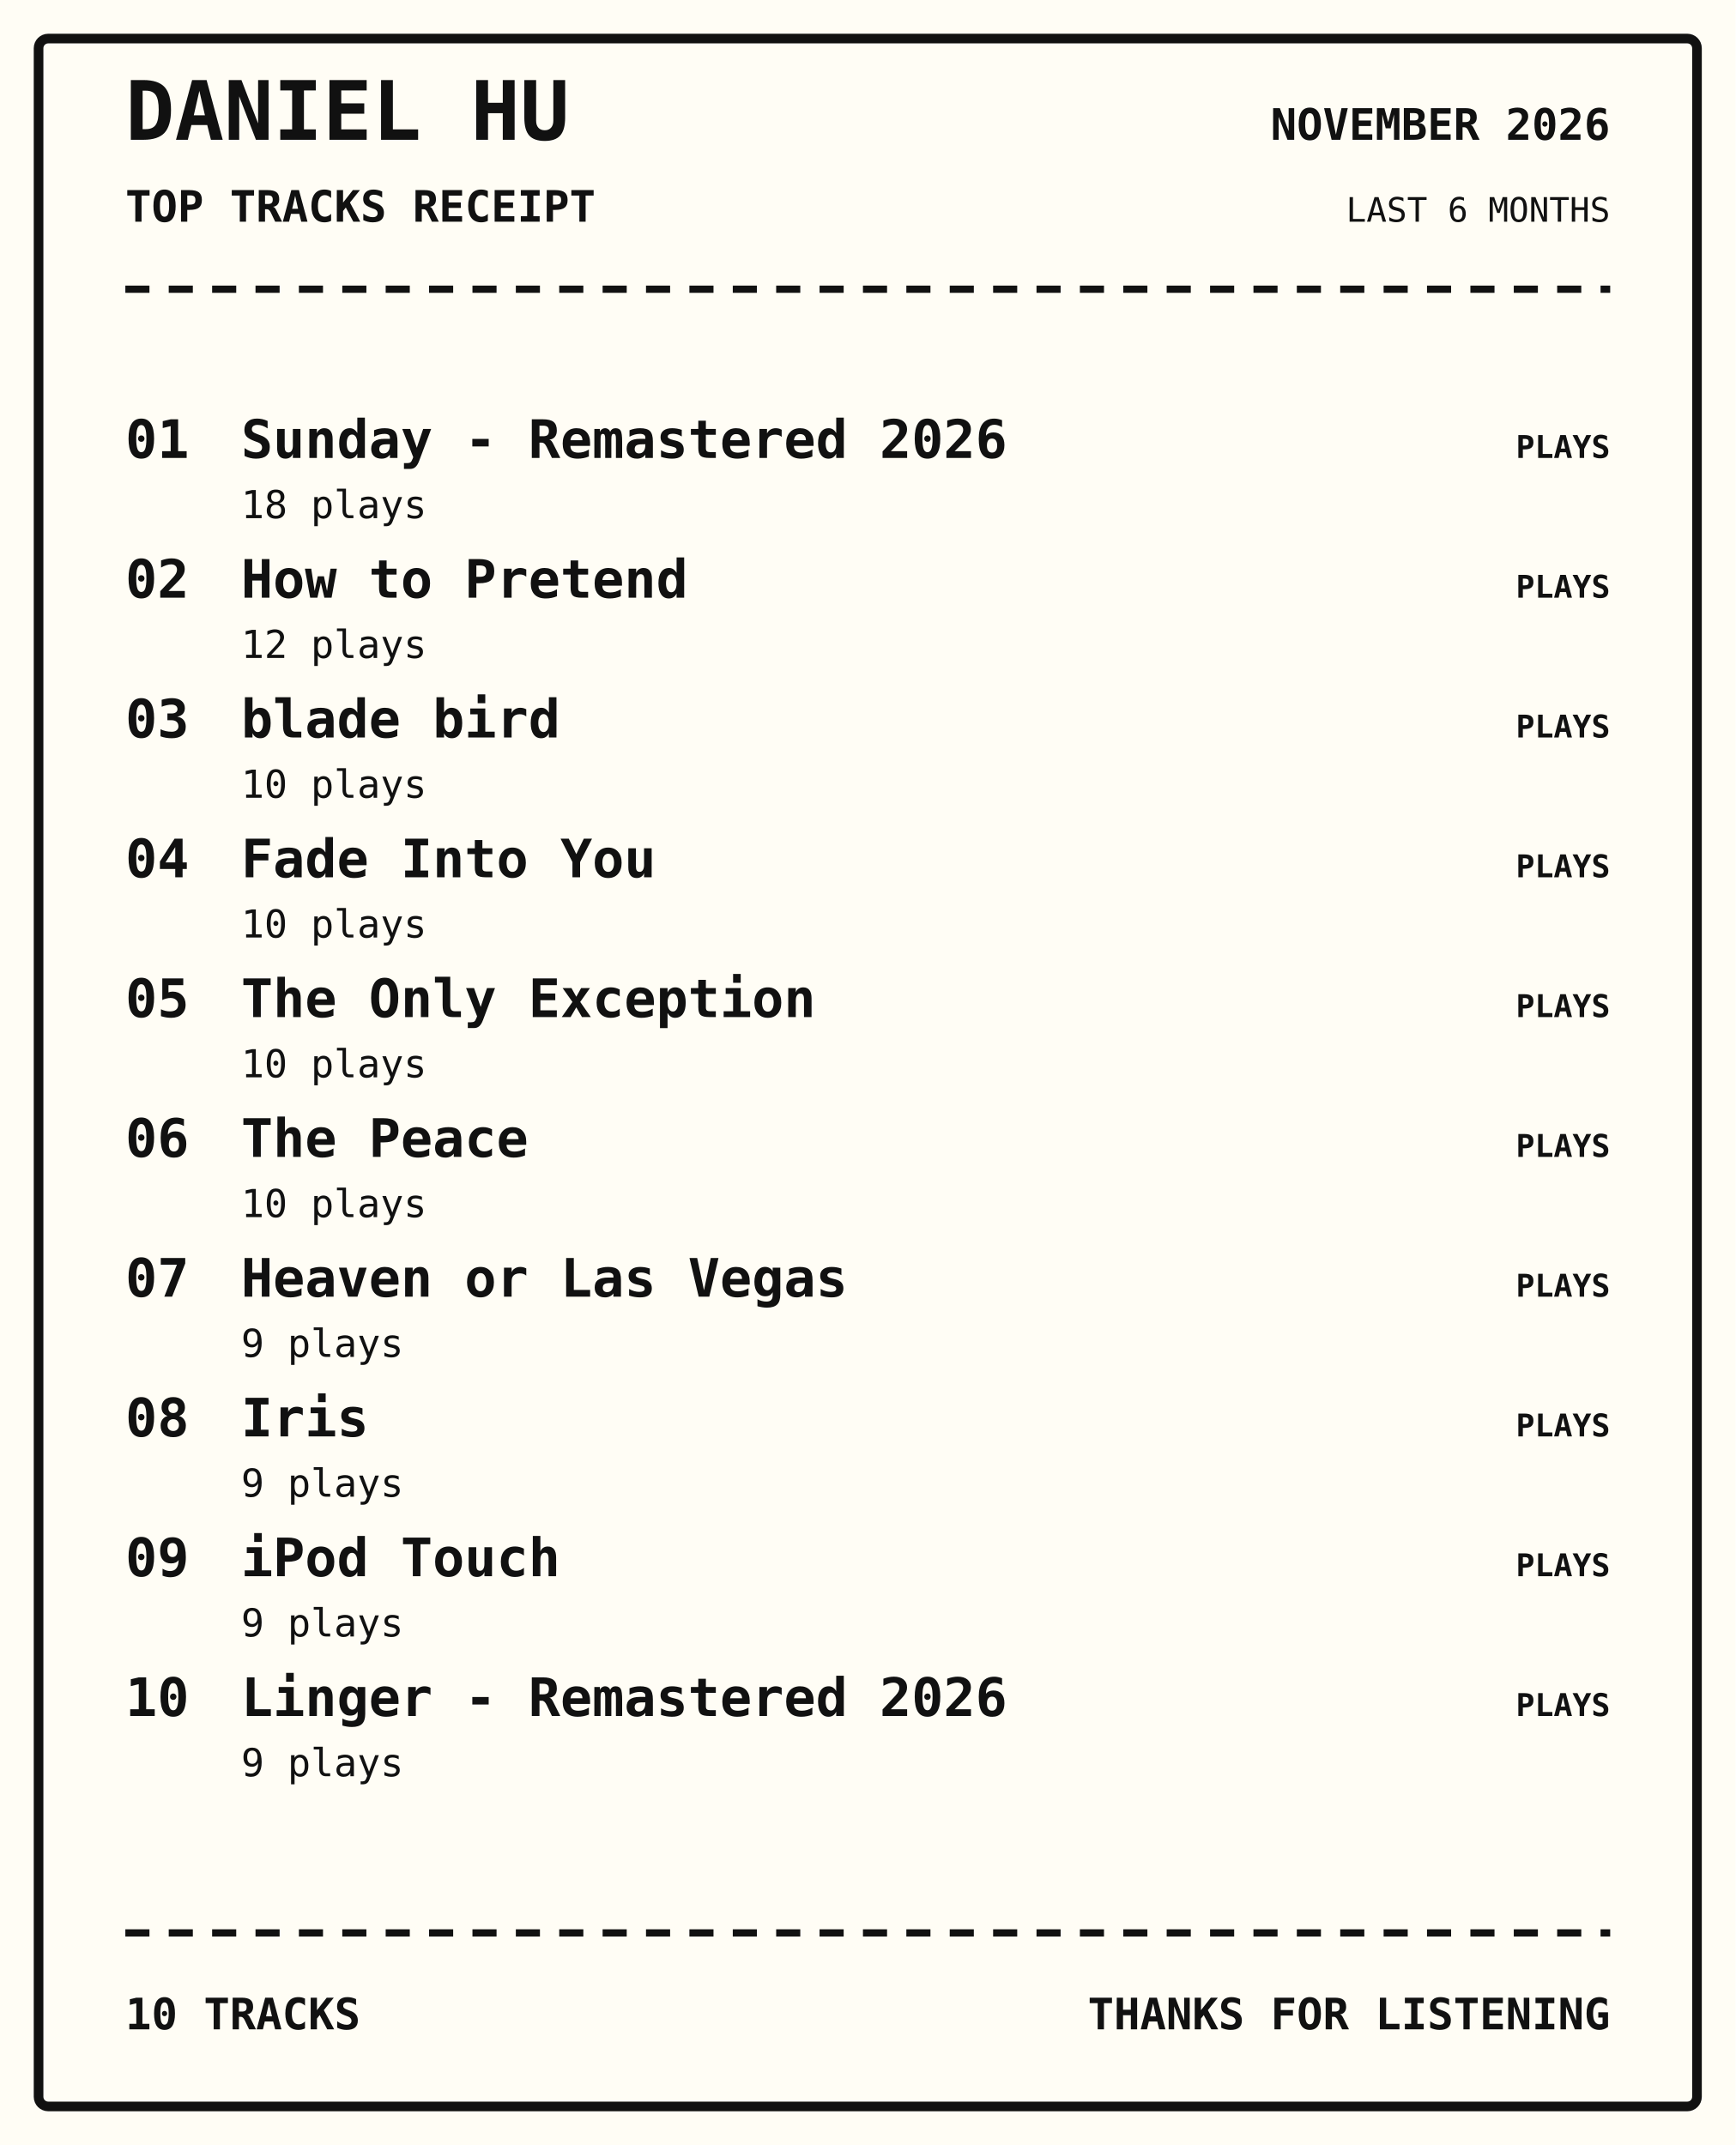
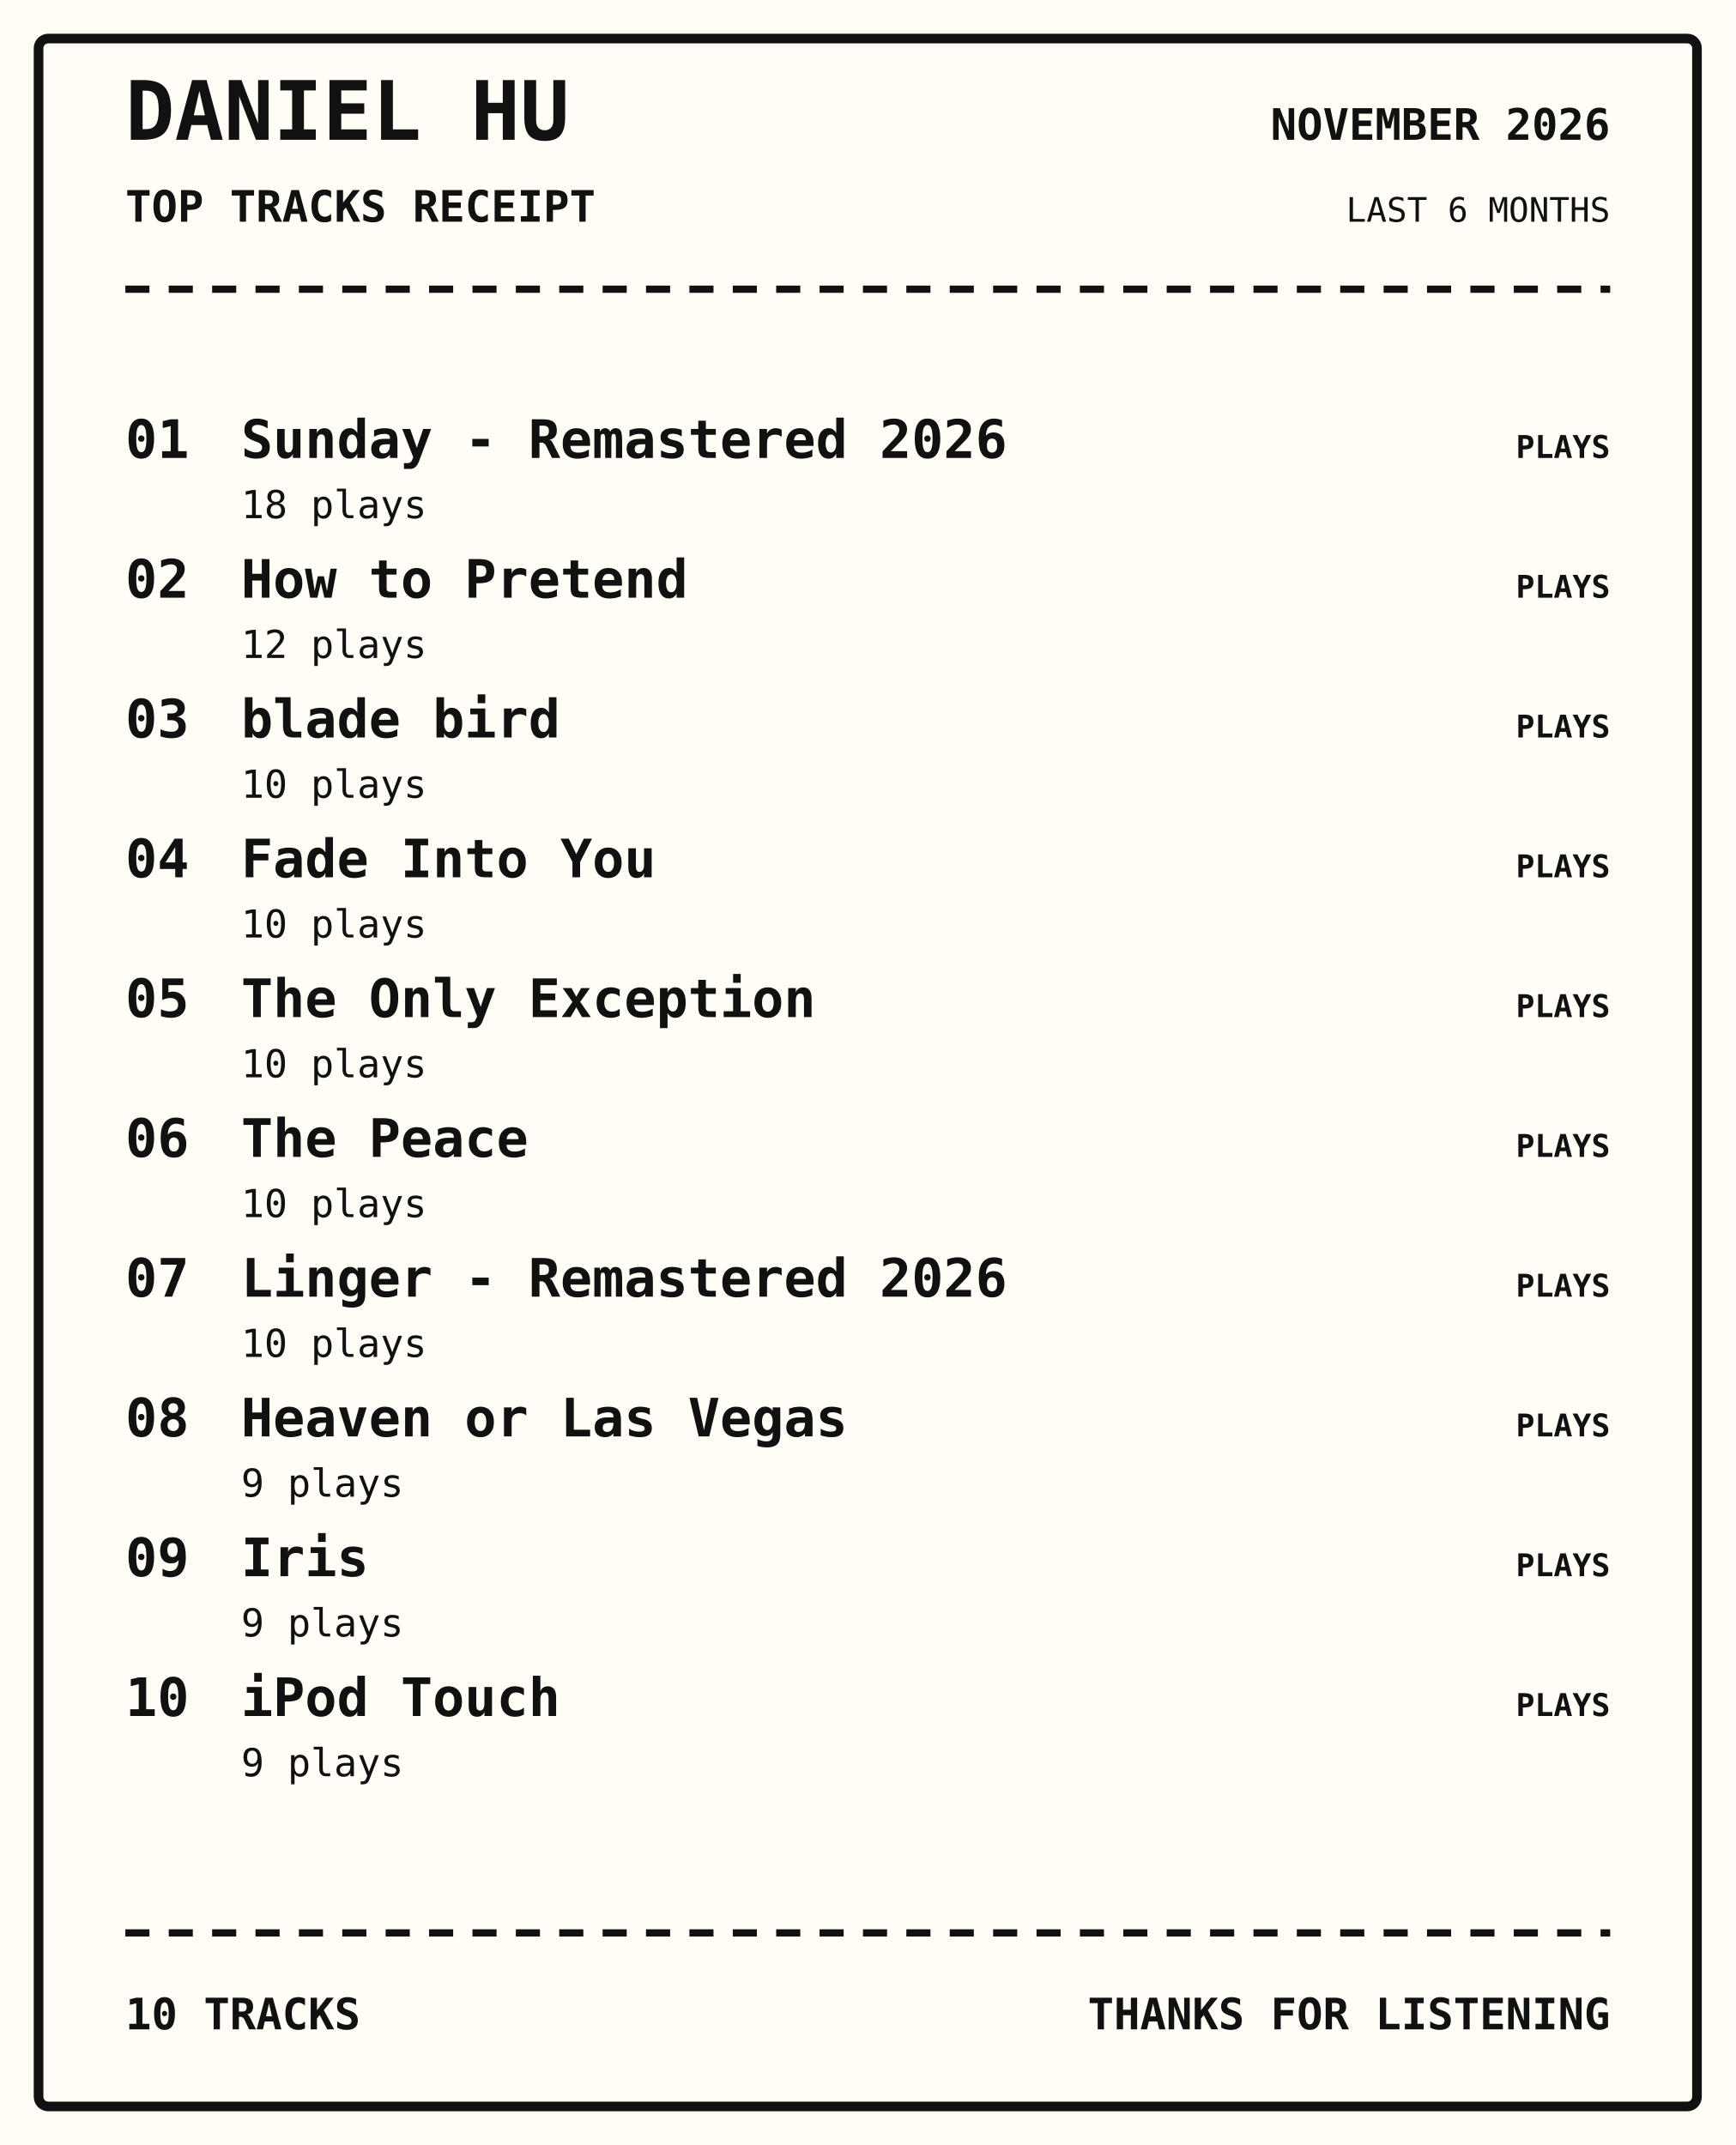
<svg xmlns="http://www.w3.org/2000/svg" width="720" height="890" viewBox="0 0 720 890">
  <rect width="100%" height="100%" fill="#fffdf5" />
  <rect x="16" y="16" width="688" height="858" rx="4" fill="none" stroke="#111" stroke-width="4" />
  <text x="52" y="58" font-family="monospace" font-size="34px" font-weight="800" text-anchor="start" fill="#111">DANIEL HU</text>
  <text x="52" y="92" font-family="monospace" font-size="18px" font-weight="700" text-anchor="start" fill="#111">TOP TRACKS RECEIPT</text>
  <text x="668" y="58" font-family="monospace" font-size="18px" font-weight="700" text-anchor="end" fill="#111">NOVEMBER 2026</text>
  <text x="668" y="92" font-family="monospace" font-size="14px" font-weight="400" text-anchor="end" fill="#111">LAST 6 MONTHS</text>
  <path d="M52 120 H668" stroke="#111" stroke-width="3" stroke-dasharray="10 8" />
  <text x="52" y="190" font-family="monospace" font-size="22px" font-weight="700" text-anchor="start" fill="#111">01</text>
  <text x="100" y="190" font-family="monospace" font-size="22px" font-weight="700" text-anchor="start" fill="#111">Sunday - Remastered 2026</text>
  <text x="100" y="215" font-family="monospace" font-size="16px" font-weight="400" text-anchor="start" fill="#111">18 plays</text>
  <text x="668" y="190" font-family="monospace" font-size="13px" font-weight="700" text-anchor="end" fill="#111">PLAYS</text>
  <text x="52" y="248" font-family="monospace" font-size="22px" font-weight="700" text-anchor="start" fill="#111">02</text>
  <text x="100" y="248" font-family="monospace" font-size="22px" font-weight="700" text-anchor="start" fill="#111">How to Pretend</text>
  <text x="100" y="273" font-family="monospace" font-size="16px" font-weight="400" text-anchor="start" fill="#111">12 plays</text>
  <text x="668" y="248" font-family="monospace" font-size="13px" font-weight="700" text-anchor="end" fill="#111">PLAYS</text>
  <text x="52" y="306" font-family="monospace" font-size="22px" font-weight="700" text-anchor="start" fill="#111">03</text>
  <text x="100" y="306" font-family="monospace" font-size="22px" font-weight="700" text-anchor="start" fill="#111">blade bird</text>
  <text x="100" y="331" font-family="monospace" font-size="16px" font-weight="400" text-anchor="start" fill="#111">10 plays</text>
  <text x="668" y="306" font-family="monospace" font-size="13px" font-weight="700" text-anchor="end" fill="#111">PLAYS</text>
  <text x="52" y="364" font-family="monospace" font-size="22px" font-weight="700" text-anchor="start" fill="#111">04</text>
  <text x="100" y="364" font-family="monospace" font-size="22px" font-weight="700" text-anchor="start" fill="#111">Fade Into You</text>
  <text x="100" y="389" font-family="monospace" font-size="16px" font-weight="400" text-anchor="start" fill="#111">10 plays</text>
  <text x="668" y="364" font-family="monospace" font-size="13px" font-weight="700" text-anchor="end" fill="#111">PLAYS</text>
  <text x="52" y="422" font-family="monospace" font-size="22px" font-weight="700" text-anchor="start" fill="#111">05</text>
  <text x="100" y="422" font-family="monospace" font-size="22px" font-weight="700" text-anchor="start" fill="#111">The Only Exception</text>
  <text x="100" y="447" font-family="monospace" font-size="16px" font-weight="400" text-anchor="start" fill="#111">10 plays</text>
  <text x="668" y="422" font-family="monospace" font-size="13px" font-weight="700" text-anchor="end" fill="#111">PLAYS</text>
  <text x="52" y="480" font-family="monospace" font-size="22px" font-weight="700" text-anchor="start" fill="#111">06</text>
  <text x="100" y="480" font-family="monospace" font-size="22px" font-weight="700" text-anchor="start" fill="#111">The Peace</text>
  <text x="100" y="505" font-family="monospace" font-size="16px" font-weight="400" text-anchor="start" fill="#111">10 plays</text>
  <text x="668" y="480" font-family="monospace" font-size="13px" font-weight="700" text-anchor="end" fill="#111">PLAYS</text>
  <text x="52" y="538" font-family="monospace" font-size="22px" font-weight="700" text-anchor="start" fill="#111">07</text>
-   <text x="100" y="538" font-family="monospace" font-size="22px" font-weight="700" text-anchor="start" fill="#111">Heaven or Las Vegas</text>
-   <text x="100" y="563" font-family="monospace" font-size="16px" font-weight="400" text-anchor="start" fill="#111">9 plays</text>
+   <text x="100" y="538" font-family="monospace" font-size="22px" font-weight="700" text-anchor="start" fill="#111">Linger - Remastered 2026</text>
+   <text x="100" y="563" font-family="monospace" font-size="16px" font-weight="400" text-anchor="start" fill="#111">10 plays</text>
  <text x="668" y="538" font-family="monospace" font-size="13px" font-weight="700" text-anchor="end" fill="#111">PLAYS</text>
  <text x="52" y="596" font-family="monospace" font-size="22px" font-weight="700" text-anchor="start" fill="#111">08</text>
-   <text x="100" y="596" font-family="monospace" font-size="22px" font-weight="700" text-anchor="start" fill="#111">Iris</text>
+   <text x="100" y="596" font-family="monospace" font-size="22px" font-weight="700" text-anchor="start" fill="#111">Heaven or Las Vegas</text>
  <text x="100" y="621" font-family="monospace" font-size="16px" font-weight="400" text-anchor="start" fill="#111">9 plays</text>
  <text x="668" y="596" font-family="monospace" font-size="13px" font-weight="700" text-anchor="end" fill="#111">PLAYS</text>
  <text x="52" y="654" font-family="monospace" font-size="22px" font-weight="700" text-anchor="start" fill="#111">09</text>
-   <text x="100" y="654" font-family="monospace" font-size="22px" font-weight="700" text-anchor="start" fill="#111">iPod Touch</text>
+   <text x="100" y="654" font-family="monospace" font-size="22px" font-weight="700" text-anchor="start" fill="#111">Iris</text>
  <text x="100" y="679" font-family="monospace" font-size="16px" font-weight="400" text-anchor="start" fill="#111">9 plays</text>
  <text x="668" y="654" font-family="monospace" font-size="13px" font-weight="700" text-anchor="end" fill="#111">PLAYS</text>
  <text x="52" y="712" font-family="monospace" font-size="22px" font-weight="700" text-anchor="start" fill="#111">10</text>
-   <text x="100" y="712" font-family="monospace" font-size="22px" font-weight="700" text-anchor="start" fill="#111">Linger - Remastered 2026</text>
+   <text x="100" y="712" font-family="monospace" font-size="22px" font-weight="700" text-anchor="start" fill="#111">iPod Touch</text>
  <text x="100" y="737" font-family="monospace" font-size="16px" font-weight="400" text-anchor="start" fill="#111">9 plays</text>
  <text x="668" y="712" font-family="monospace" font-size="13px" font-weight="700" text-anchor="end" fill="#111">PLAYS</text>
  <path d="M52 802 H668" stroke="#111" stroke-width="3" stroke-dasharray="10 8" />
  <text x="52" y="842" font-family="monospace" font-size="18px" font-weight="700" text-anchor="start" fill="#111">10 TRACKS</text>
  <text x="668" y="842" font-family="monospace" font-size="18px" font-weight="700" text-anchor="end" fill="#111">THANKS FOR LISTENING</text>
</svg>
